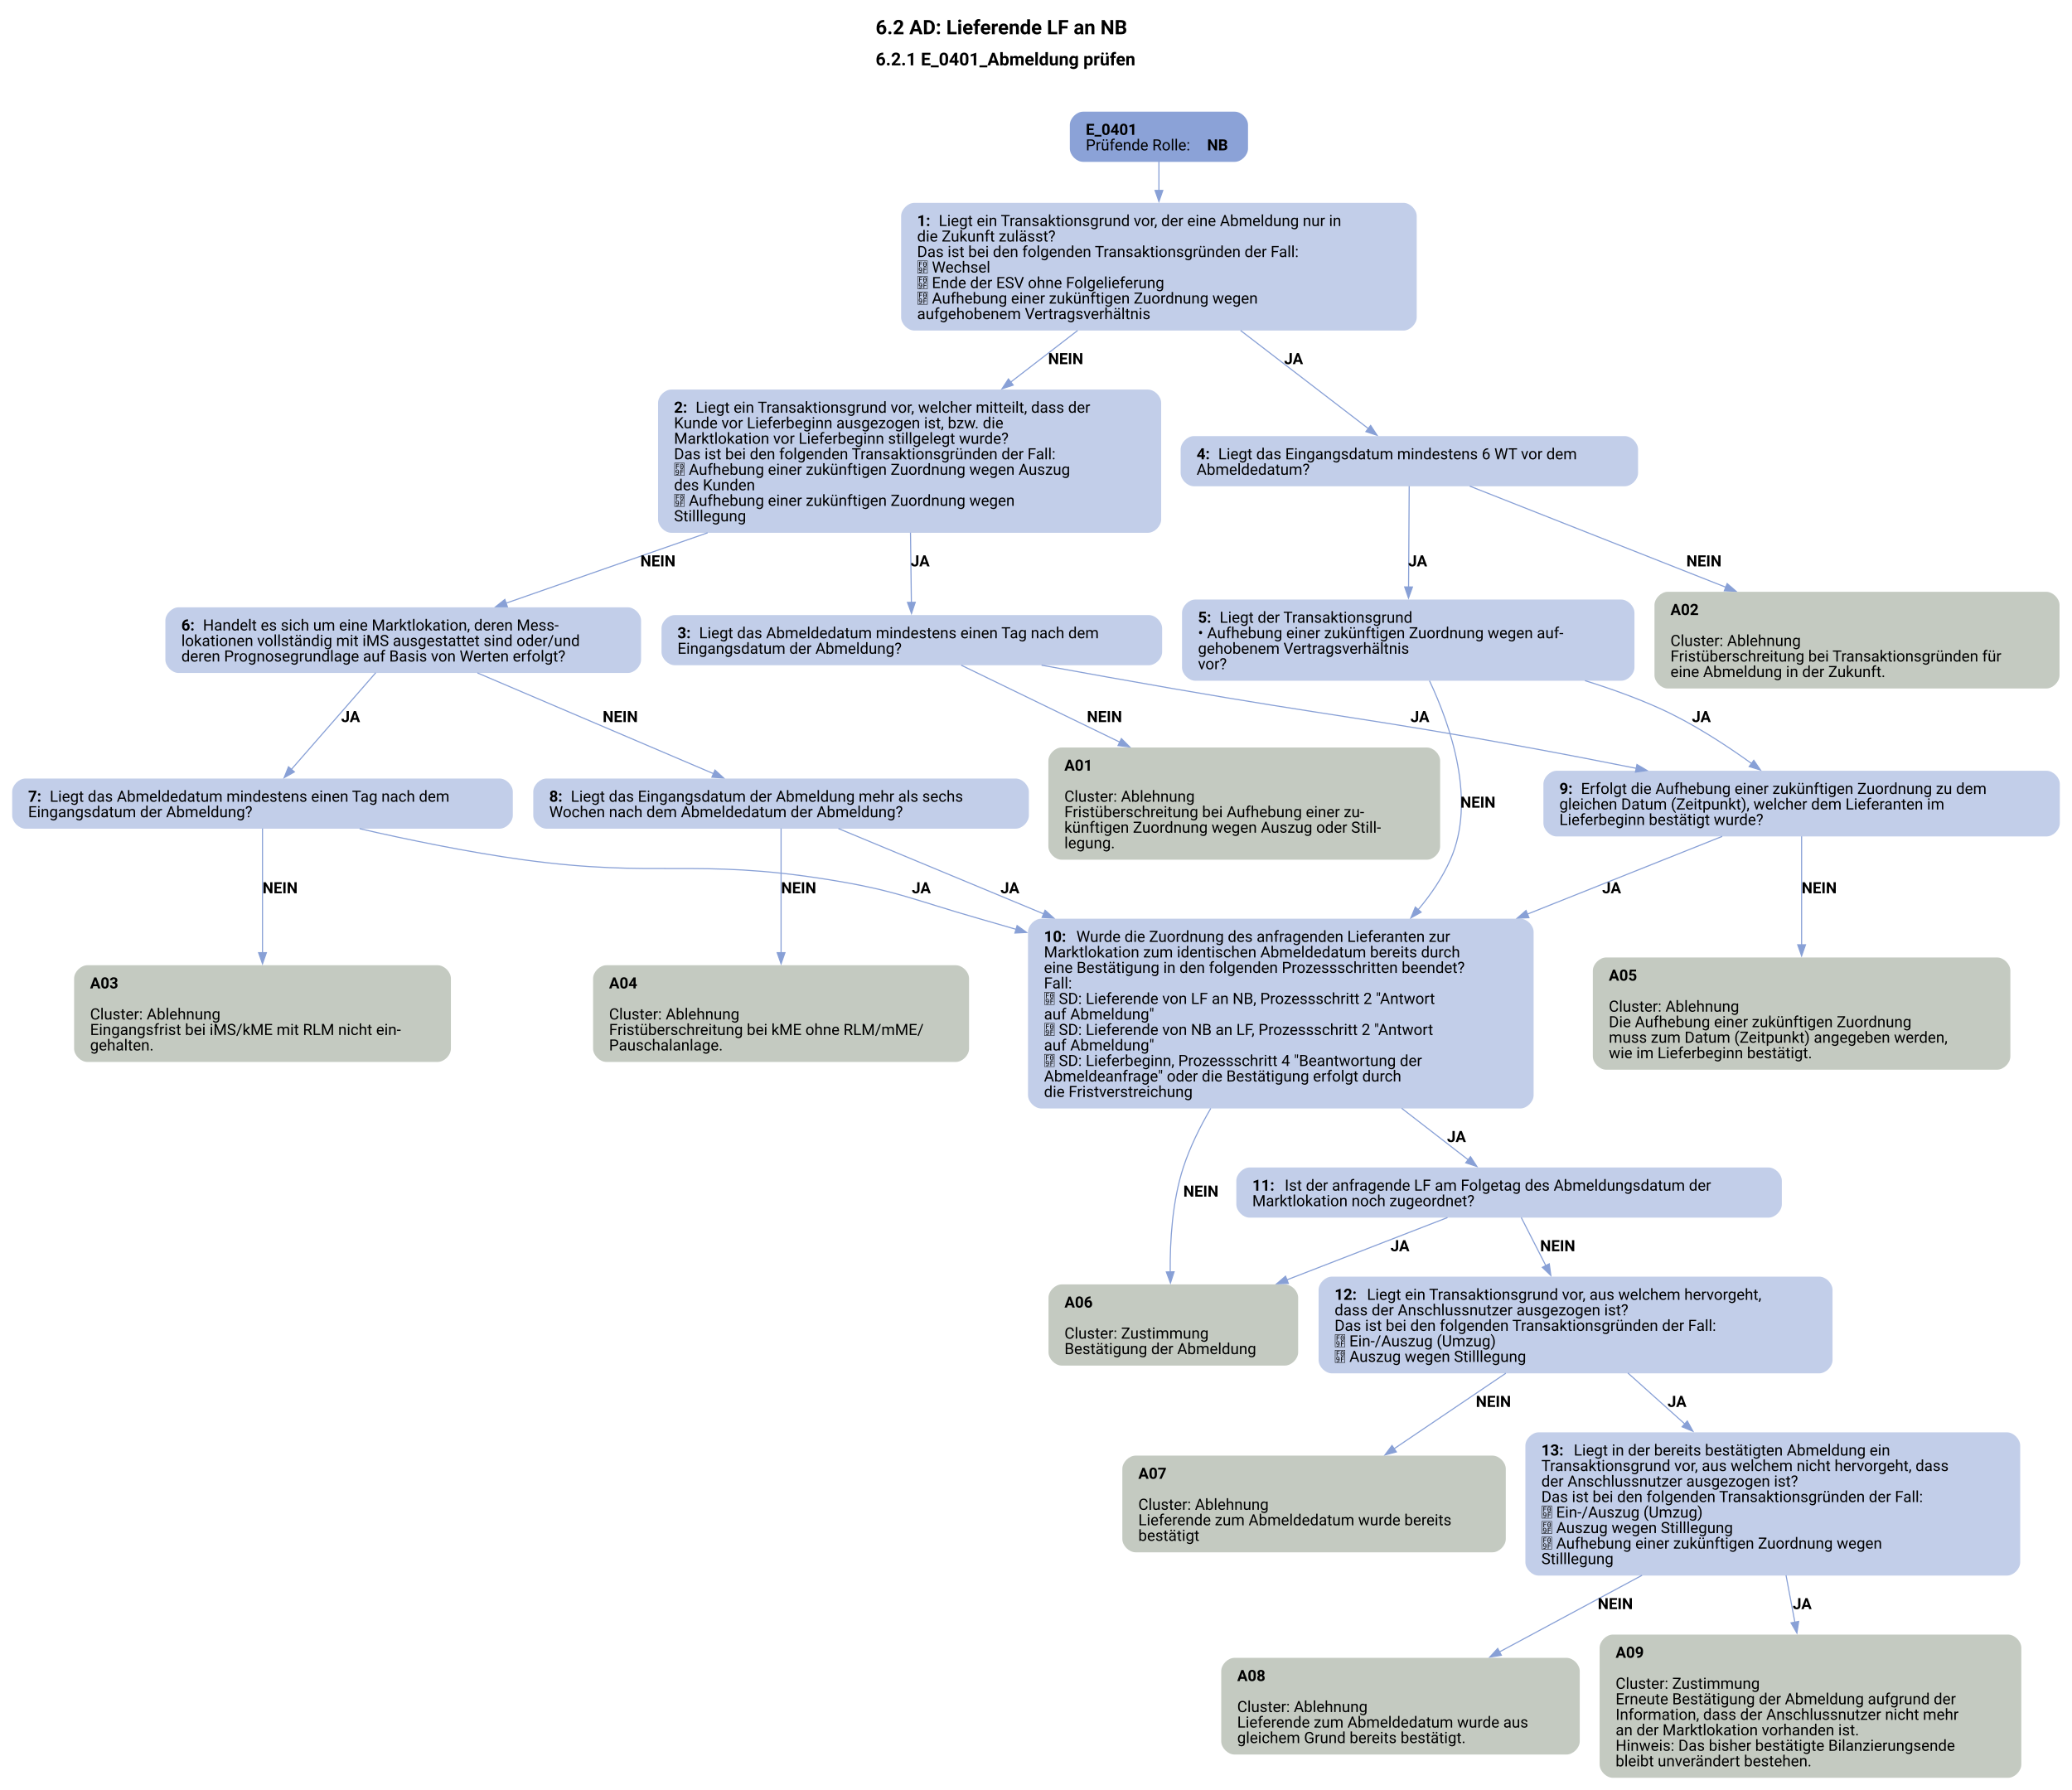
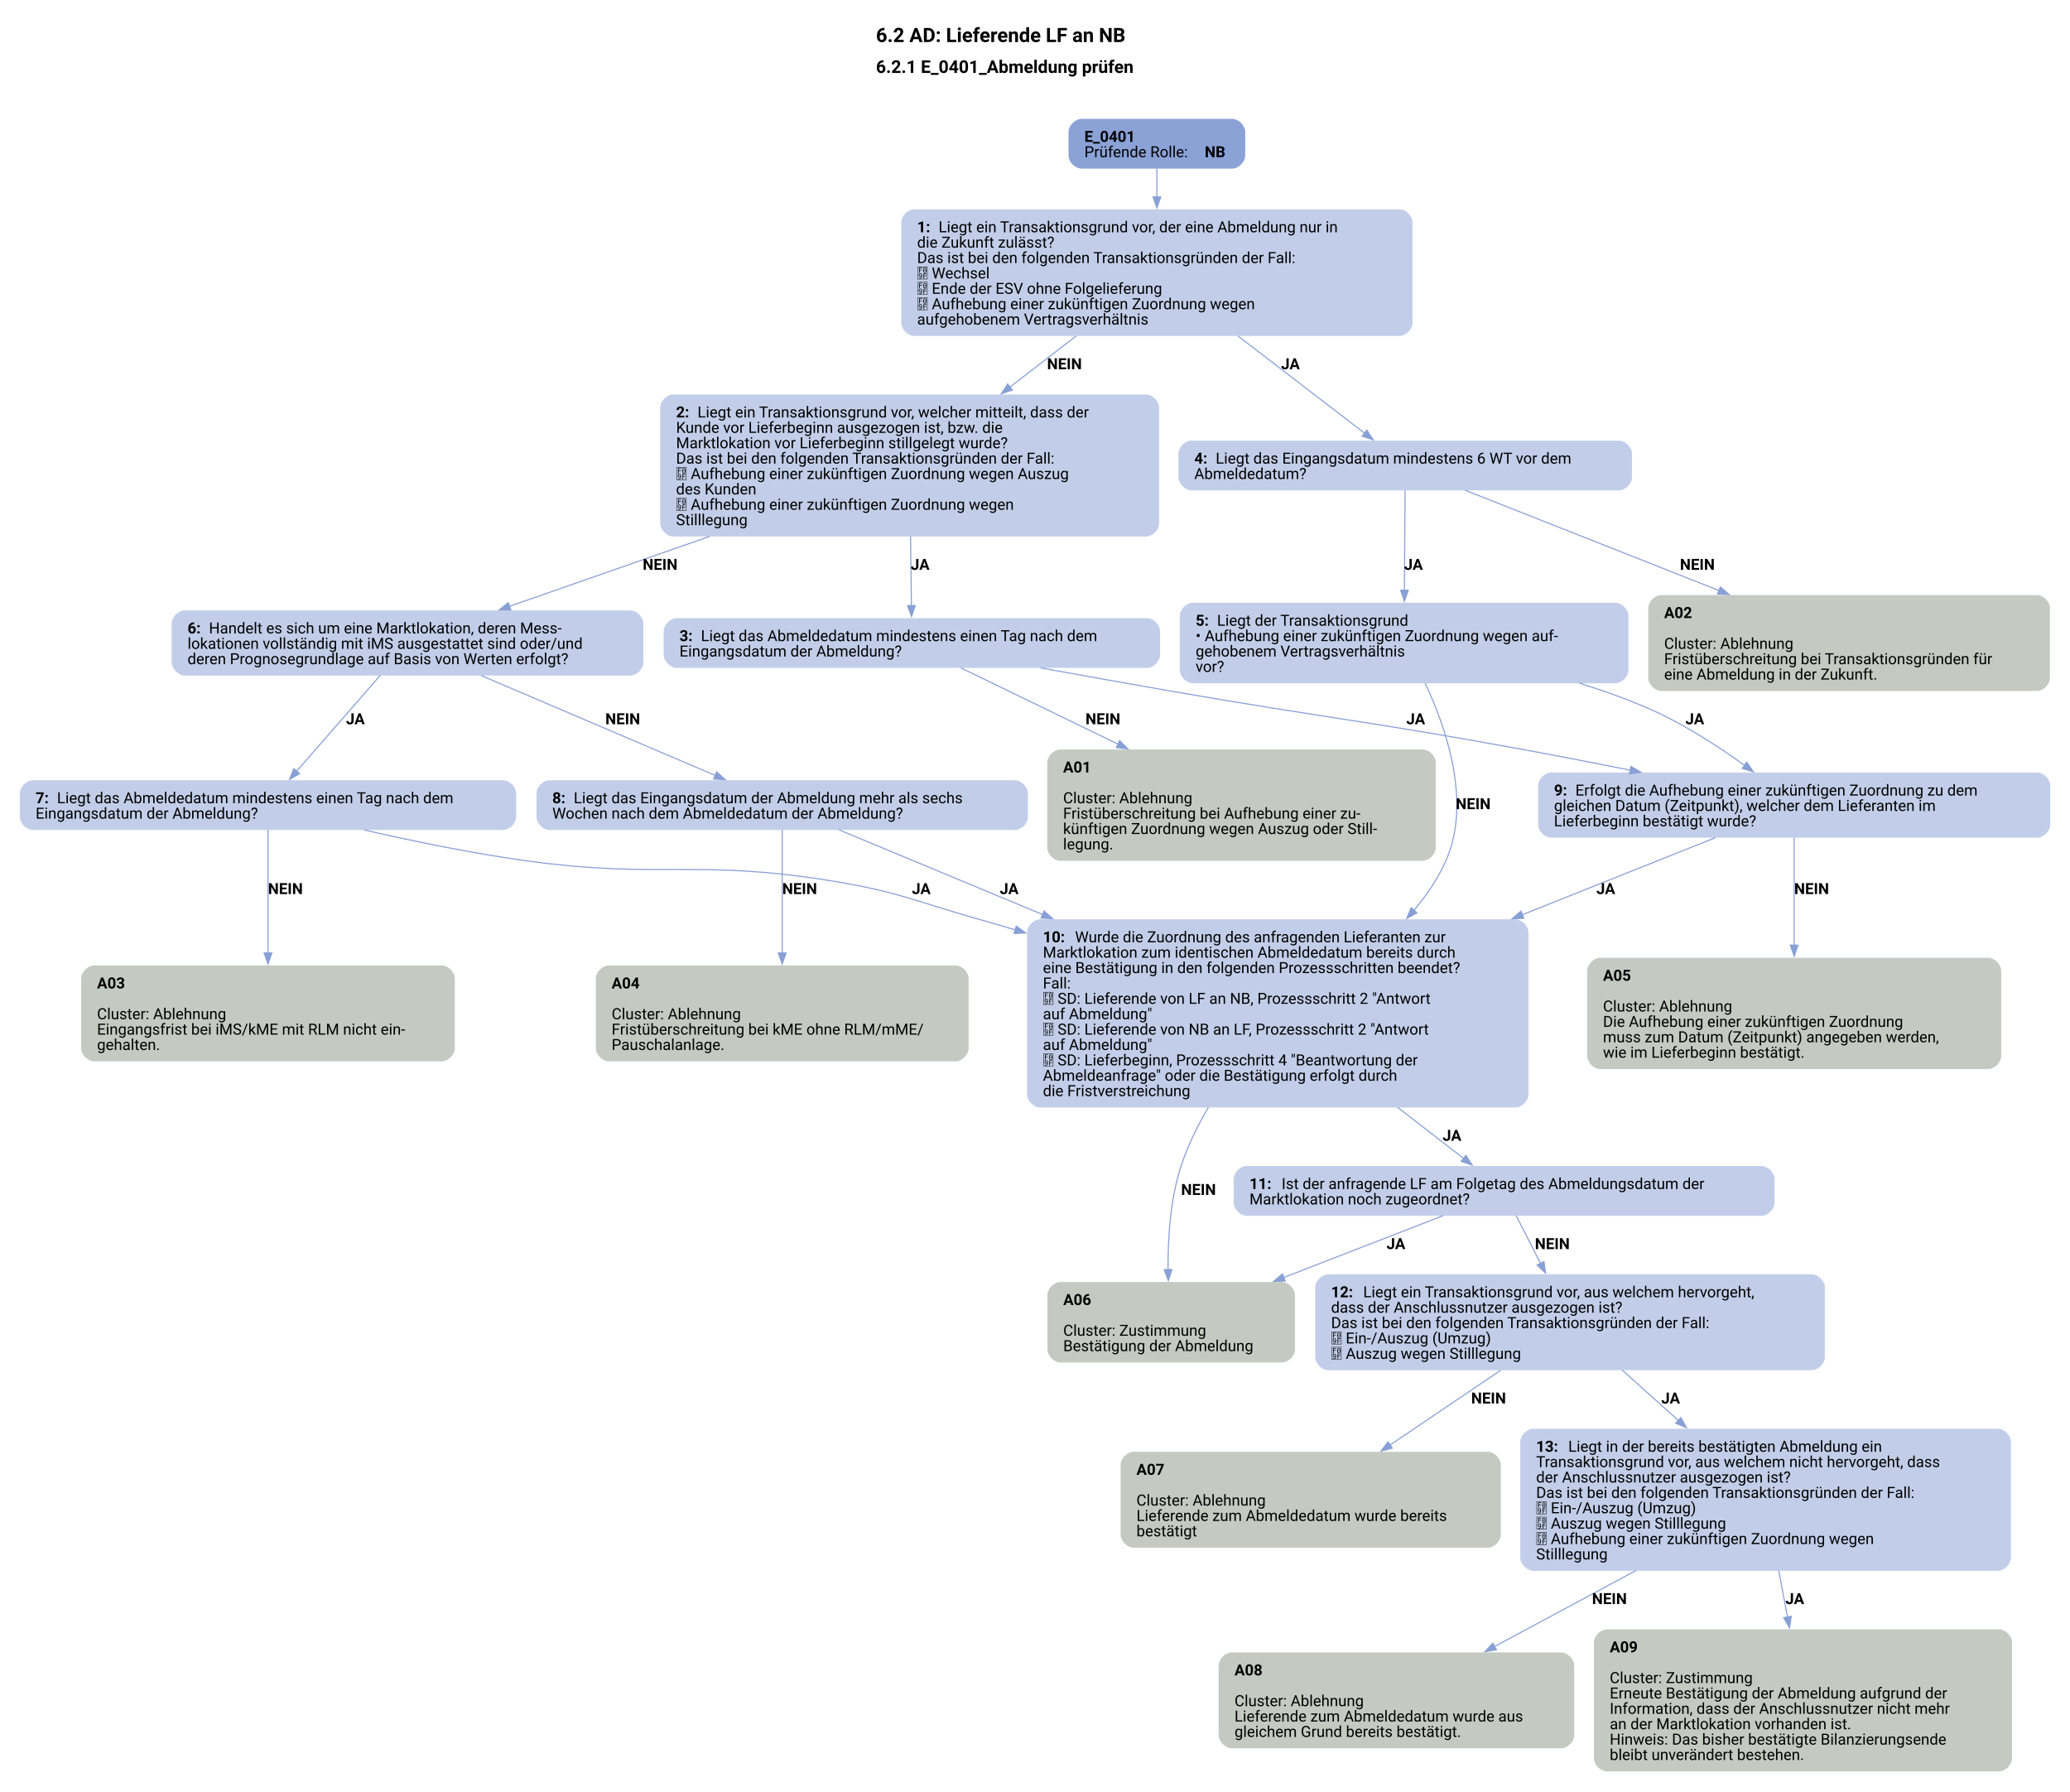
- <svg xmlns="http://www.w3.org/2000/svg" width="1440pt" height="1244pt" viewBox="0.00 0.00 1440.00 1244.26">
-   <g id="graph0" class="graph" transform="scale(0.770249 0.770249) rotate(0) translate(10.8 1604.6)">
+ <svg xmlns="http://www.w3.org/2000/svg" width="1440pt" height="1246pt" viewBox="0.00 0.00 1440.00 1245.76">
+   <g id="graph0" class="graph" transform="scale(0.764362 0.764362) rotate(0) translate(18 1611.8)">
    <text text-anchor="start" x="779.21" y="-1573.7" font-family="Roboto, sans-serif" font-weight="bold" font-size="18.00">6.2 AD: Lieferende LF an NB</text>
    <text text-anchor="start" x="779.21" y="-1545.6" font-family="Roboto, sans-serif" font-weight="bold" font-size="16.00">6.2.1 E_0401_Abmeldung prüfen</text>
    <g id="node1" class="node">
      <path fill="#8ba2d7" stroke="black" stroke-width="0" d="M1103.3,-1503.8C1103.3,-1503.8 966.5,-1503.8 966.5,-1503.8 960.5,-1503.8 954.5,-1497.8 954.5,-1491.8 954.5,-1491.8 954.5,-1470.52 954.5,-1470.52 954.5,-1464.52 960.5,-1458.52 966.5,-1458.52 966.5,-1458.52 1103.3,-1458.52 1103.3,-1458.52 1109.3,-1458.52 1115.3,-1464.52 1115.3,-1470.52 1115.3,-1470.52 1115.3,-1491.8 1115.3,-1491.8 1115.3,-1497.8 1109.3,-1503.8 1103.3,-1503.8" />
      <text text-anchor="start" x="968.9" y="-1482.86" font-family="Roboto, sans-serif" font-weight="bold" font-size="14.00">E_0401</text>
      <text text-anchor="start" x="968.9" y="-1468.86" font-family="Roboto, sans-serif" font-size="14.00">Prüfende Rolle: </text>
      <text text-anchor="start" x="1078.4" y="-1468.86" font-family="Roboto, sans-serif" font-weight="bold" font-size="14.00">NB</text>
    </g>
    <g id="node2" class="node">
      <path fill="#c2cee9" stroke="black" stroke-width="0" d="M1255.55,-1421.52C1255.55,-1421.52 814.25,-1421.52 814.25,-1421.52 808.25,-1421.52 802.25,-1415.52 802.25,-1409.52 802.25,-1409.52 802.25,-1318.24 802.25,-1318.24 802.25,-1312.24 808.25,-1306.24 814.25,-1306.24 814.25,-1306.24 1255.55,-1306.24 1255.55,-1306.24 1261.55,-1306.24 1267.55,-1312.24 1267.55,-1318.24 1267.55,-1318.24 1267.55,-1409.52 1267.55,-1409.52 1267.55,-1415.52 1261.55,-1421.52 1255.55,-1421.52" />
      <text text-anchor="start" x="816.65" y="-1400.58" font-family="Roboto, sans-serif" font-weight="bold" font-size="14.00">1: </text>
      <text text-anchor="start" x="836.15" y="-1400.58" font-family="Roboto, sans-serif" font-size="14.00">Liegt ein Transaktionsgrund vor, der eine Abmeldung nur in</text>
      <text text-anchor="start" x="816.65" y="-1386.58" font-family="Roboto, sans-serif" font-size="14.00">die Zukunft zulässt?</text>
      <text text-anchor="start" x="816.65" y="-1372.58" font-family="Roboto, sans-serif" font-size="14.00">Das ist bei den folgenden Transaktionsgründen der Fall:</text>
      <text text-anchor="start" x="816.65" y="-1358.58" font-family="Roboto, sans-serif" font-size="14.00"> Wechsel</text>
      <text text-anchor="start" x="816.65" y="-1344.58" font-family="Roboto, sans-serif" font-size="14.00"> Ende der ESV ohne Folgelieferung</text>
      <text text-anchor="start" x="816.65" y="-1330.58" font-family="Roboto, sans-serif" font-size="14.00"> Aufhebung einer zukünftigen Zuordnung wegen</text>
      <text text-anchor="start" x="816.65" y="-1316.58" font-family="Roboto, sans-serif" font-size="14.00">aufgehobenem Vertragsverhältnis</text>
    </g>
    <g id="edge1" class="edge">
      <path fill="none" stroke="#88a0d6" d="M1034.9,-1458.75C1034.9,-1451.07 1034.9,-1441.96 1034.9,-1432.47" />
      <polygon fill="#88a0d6" stroke="#88a0d6" points="1038.4,-1432.74 1034.9,-1422.74 1031.4,-1432.74 1038.4,-1432.74" />
    </g>
    <g id="node3" class="node">
      <path fill="#c2cee9" stroke="black" stroke-width="0" d="M1024.92,-1252.99C1024.92,-1252.99 594.88,-1252.99 594.88,-1252.99 588.88,-1252.99 582.88,-1246.99 582.88,-1240.99 582.88,-1240.99 582.88,-1135.71 582.88,-1135.71 582.88,-1129.71 588.88,-1123.71 594.88,-1123.71 594.88,-1123.71 1024.92,-1123.71 1024.92,-1123.71 1030.92,-1123.71 1036.92,-1129.71 1036.92,-1135.71 1036.92,-1135.71 1036.92,-1240.99 1036.92,-1240.99 1036.92,-1246.99 1030.92,-1252.99 1024.92,-1252.99" />
      <text text-anchor="start" x="597.27" y="-1232.05" font-family="Roboto, sans-serif" font-weight="bold" font-size="14.00">2: </text>
      <text text-anchor="start" x="616.77" y="-1232.05" font-family="Roboto, sans-serif" font-size="14.00">Liegt ein Transaktionsgrund vor, welcher mitteilt, dass der</text>
      <text text-anchor="start" x="597.27" y="-1218.05" font-family="Roboto, sans-serif" font-size="14.00">Kunde vor Lieferbeginn ausgezogen ist, bzw. die</text>
      <text text-anchor="start" x="597.27" y="-1204.05" font-family="Roboto, sans-serif" font-size="14.00">Marktlokation vor Lieferbeginn stillgelegt wurde?</text>
      <text text-anchor="start" x="597.27" y="-1190.05" font-family="Roboto, sans-serif" font-size="14.00">Das ist bei den folgenden Transaktionsgründen der Fall:</text>
      <text text-anchor="start" x="597.27" y="-1176.05" font-family="Roboto, sans-serif" font-size="14.00"> Aufhebung einer zukünftigen Zuordnung wegen Auszug</text>
      <text text-anchor="start" x="597.27" y="-1162.05" font-family="Roboto, sans-serif" font-size="14.00">des Kunden</text>
      <text text-anchor="start" x="597.27" y="-1148.05" font-family="Roboto, sans-serif" font-size="14.00"> Aufhebung einer zukünftigen Zuordnung wegen</text>
      <text text-anchor="start" x="597.27" y="-1134.05" font-family="Roboto, sans-serif" font-size="14.00">Stilllegung</text>
    </g>
    <g id="edge3" class="edge">
      <path fill="none" stroke="#88a0d6" d="M961.54,-1306.3C942.21,-1291.39 921.13,-1275.13 900.99,-1259.6" />
      <polygon fill="#88a0d6" stroke="#88a0d6" points="903.38,-1257.02 893.32,-1253.69 899.1,-1262.57 903.38,-1257.02" />
      <text text-anchor="start" x="934.9" y="-1275.94" font-family="Roboto, sans-serif" font-weight="bold" font-size="14.00">NEIN</text>
    </g>
    <g id="node6" class="node">
      <path fill="#c2cee9" stroke="black" stroke-width="0" d="M1455.3,-1210.99C1455.3,-1210.99 1066.5,-1210.99 1066.5,-1210.99 1060.5,-1210.99 1054.5,-1204.99 1054.5,-1198.99 1054.5,-1198.99 1054.5,-1177.71 1054.5,-1177.71 1054.5,-1171.71 1060.5,-1165.71 1066.5,-1165.71 1066.5,-1165.71 1455.3,-1165.71 1455.3,-1165.71 1461.3,-1165.71 1467.3,-1171.71 1467.3,-1177.71 1467.3,-1177.71 1467.3,-1198.99 1467.3,-1198.99 1467.3,-1204.99 1461.3,-1210.99 1455.3,-1210.99" />
      <text text-anchor="start" x="1068.9" y="-1190.05" font-family="Roboto, sans-serif" font-weight="bold" font-size="14.00">4: </text>
      <text text-anchor="start" x="1088.4" y="-1190.05" font-family="Roboto, sans-serif" font-size="14.00">Liegt das Eingangsdatum mindestens 6 WT vor dem</text>
      <text text-anchor="start" x="1068.9" y="-1176.05" font-family="Roboto, sans-serif" font-size="14.00">Abmeldedatum?</text>
    </g>
    <g id="edge2" class="edge">
      <path fill="none" stroke="#88a0d6" d="M1108.59,-1306.3C1147.28,-1276.59 1192.99,-1241.49 1224.17,-1217.55" />
      <polygon fill="#88a0d6" stroke="#88a0d6" points="1225.96,-1220.59 1231.76,-1211.73 1221.69,-1215.04 1225.96,-1220.59" />
      <text text-anchor="start" x="1147.9" y="-1275.94" font-family="Roboto, sans-serif" font-weight="bold" font-size="14.00">JA</text>
    </g>
    <g id="node4" class="node">
      <path fill="#c2cee9" stroke="black" stroke-width="0" d="M1025.8,-1049.46C1025.8,-1049.46 598,-1049.46 598,-1049.46 592,-1049.46 586,-1043.46 586,-1037.46 586,-1037.46 586,-1016.18 586,-1016.18 586,-1010.18 592,-1004.18 598,-1004.18 598,-1004.18 1025.8,-1004.18 1025.8,-1004.18 1031.8,-1004.18 1037.8,-1010.18 1037.8,-1016.18 1037.8,-1016.18 1037.8,-1037.46 1037.8,-1037.46 1037.8,-1043.46 1031.8,-1049.46 1025.8,-1049.46" />
      <text text-anchor="start" x="600.4" y="-1028.52" font-family="Roboto, sans-serif" font-weight="bold" font-size="14.00">3: </text>
      <text text-anchor="start" x="619.9" y="-1028.52" font-family="Roboto, sans-serif" font-size="14.00">Liegt das Abmeldedatum mindestens einen Tag nach dem</text>
      <text text-anchor="start" x="600.4" y="-1014.52" font-family="Roboto, sans-serif" font-size="14.00">Eingangsdatum der Abmeldung?</text>
    </g>
    <g id="edge4" class="edge">
      <path fill="none" stroke="#88a0d6" d="M810.7,-1123.84C810.97,-1102.28 811.26,-1079.06 811.49,-1060.85" />
      <polygon fill="#88a0d6" stroke="#88a0d6" points="814.98,-1060.96 811.61,-1050.92 807.99,-1060.88 814.98,-1060.96" />
      <text text-anchor="start" x="810.9" y="-1093.41" font-family="Roboto, sans-serif" font-weight="bold" font-size="14.00">JA</text>
    </g>
    <g id="node9" class="node">
      <path fill="#c2cee9" stroke="black" stroke-width="0" d="M555.55,-1056.46C555.55,-1056.46 150.25,-1056.46 150.25,-1056.46 144.25,-1056.46 138.25,-1050.46 138.25,-1044.46 138.25,-1044.46 138.25,-1009.18 138.25,-1009.18 138.25,-1003.18 144.25,-997.18 150.25,-997.18 150.25,-997.18 555.55,-997.18 555.55,-997.18 561.55,-997.18 567.55,-1003.18 567.55,-1009.18 567.55,-1009.18 567.55,-1044.46 567.55,-1044.46 567.55,-1050.46 561.55,-1056.46 555.55,-1056.46" />
      <text text-anchor="start" x="152.65" y="-1035.52" font-family="Roboto, sans-serif" font-weight="bold" font-size="14.00">6: </text>
      <text text-anchor="start" x="172.15" y="-1035.52" font-family="Roboto, sans-serif" font-size="14.00">Handelt es sich um eine Marktlokation, deren Mess-</text>
      <text text-anchor="start" x="152.65" y="-1021.52" font-family="Roboto, sans-serif" font-size="14.00">lokationen vollständig mit iMS ausgestattet sind oder/und</text>
      <text text-anchor="start" x="152.65" y="-1007.52" font-family="Roboto, sans-serif" font-size="14.00">deren Prognosegrundlage auf Basis von Werten erfolgt?</text>
    </g>
    <g id="edge5" class="edge">
      <path fill="none" stroke="#88a0d6" d="M627.64,-1123.73C565.15,-1101.91 497.85,-1078.42 445.5,-1060.14" />
      <polygon fill="#88a0d6" stroke="#88a0d6" points="446.92,-1056.93 436.32,-1056.94 444.61,-1063.54 446.92,-1056.93" />
      <text text-anchor="start" x="566.9" y="-1093.41" font-family="Roboto, sans-serif" font-weight="bold" font-size="14.00">NEIN</text>
    </g>
    <g id="node5" class="node">
      <path fill="#c4cac1" stroke="black" stroke-width="0" d="M1276.68,-929.93C1276.68,-929.93 947.13,-929.93 947.13,-929.93 941.13,-929.93 935.13,-923.93 935.13,-917.93 935.13,-917.93 935.13,-840.65 935.13,-840.65 935.13,-834.65 941.13,-828.65 947.13,-828.65 947.13,-828.65 1276.68,-828.65 1276.68,-828.65 1282.68,-828.65 1288.68,-834.65 1288.68,-840.65 1288.68,-840.65 1288.68,-917.93 1288.68,-917.93 1288.68,-923.93 1282.68,-929.93 1276.68,-929.93" />
      <text text-anchor="start" x="949.53" y="-908.99" font-family="Roboto, sans-serif" font-weight="bold" font-size="14.00">A01</text>
      <text text-anchor="start" x="949.53" y="-880.99" font-family="Roboto, sans-serif" font-size="14.00">Cluster: Ablehnung</text>
      <text text-anchor="start" x="949.53" y="-866.99" font-family="Roboto, sans-serif" font-size="14.00">Fristüberschreitung bei Aufhebung einer zu-</text>
      <text text-anchor="start" x="949.53" y="-852.99" font-family="Roboto, sans-serif" font-size="14.00">künftigen Zuordnung wegen Auszug oder Still-</text>
      <text text-anchor="start" x="949.53" y="-838.99" font-family="Roboto, sans-serif" font-size="14.00">legung.</text>
    </g>
    <g id="edge6" class="edge">
      <path fill="none" stroke="#88a0d6" d="M856.49,-1004.19C894.21,-985.89 949.9,-958.87 999.67,-934.73" />
      <polygon fill="#88a0d6" stroke="#88a0d6" points="1001.03,-937.96 1008.5,-930.45 997.98,-931.66 1001.03,-937.96" />
      <text text-anchor="start" x="969.9" y="-952.88" font-family="Roboto, sans-serif" font-weight="bold" font-size="14.00">NEIN</text>
    </g>
    <g id="node14" class="node">
      <path fill="#c2cee9" stroke="black" stroke-width="0" d="M1835.93,-908.93C1835.93,-908.93 1393.88,-908.93 1393.88,-908.93 1387.88,-908.93 1381.88,-902.93 1381.88,-896.93 1381.88,-896.93 1381.88,-861.65 1381.88,-861.65 1381.88,-855.65 1387.88,-849.65 1393.88,-849.65 1393.88,-849.65 1835.93,-849.65 1835.93,-849.65 1841.93,-849.65 1847.93,-855.65 1847.93,-861.65 1847.93,-861.65 1847.93,-896.93 1847.93,-896.93 1847.93,-902.93 1841.93,-908.93 1835.93,-908.93" />
      <text text-anchor="start" x="1396.28" y="-887.99" font-family="Roboto, sans-serif" font-weight="bold" font-size="14.00">9: </text>
      <text text-anchor="start" x="1415.78" y="-887.99" font-family="Roboto, sans-serif" font-size="14.00">Erfolgt die Aufhebung einer zukünftigen Zuordnung zu dem</text>
      <text text-anchor="start" x="1396.28" y="-873.99" font-family="Roboto, sans-serif" font-size="14.00">gleichen Datum (Zeitpunkt), welcher dem Lieferanten im</text>
      <text text-anchor="start" x="1396.28" y="-859.99" font-family="Roboto, sans-serif" font-size="14.00">Lieferbeginn bestätigt wurde?</text>
    </g>
    <g id="edge7" class="edge">
      <path fill="none" stroke="#88a0d6" d="M928.98,-1004.22C966.61,-997.37 1008.5,-989.85 1046.9,-983.18 1189.38,-958.44 1225.66,-956.01 1367.9,-929.93 1399.69,-924.1 1433.71,-917.5 1466.02,-911.06" />
      <polygon fill="#88a0d6" stroke="#88a0d6" points="1466.3,-914.57 1475.42,-909.18 1464.93,-907.71 1466.3,-914.57" />
      <text text-anchor="start" x="1261.9" y="-952.88" font-family="Roboto, sans-serif" font-weight="bold" font-size="14.00">JA</text>
    </g>
    <g id="node7" class="node">
      <path fill="#c4cac1" stroke="black" stroke-width="0" d="M1835.68,-1070.46C1835.68,-1070.46 1494.12,-1070.46 1494.12,-1070.46 1488.12,-1070.46 1482.12,-1064.46 1482.12,-1058.46 1482.12,-1058.46 1482.12,-995.18 1482.12,-995.18 1482.12,-989.18 1488.12,-983.18 1494.12,-983.18 1494.12,-983.18 1835.68,-983.18 1835.68,-983.18 1841.68,-983.18 1847.68,-989.18 1847.68,-995.18 1847.68,-995.18 1847.68,-1058.46 1847.68,-1058.46 1847.68,-1064.46 1841.68,-1070.46 1835.68,-1070.46" />
      <text text-anchor="start" x="1496.53" y="-1049.52" font-family="Roboto, sans-serif" font-weight="bold" font-size="14.00">A02</text>
      <text text-anchor="start" x="1496.53" y="-1021.52" font-family="Roboto, sans-serif" font-size="14.00">Cluster: Ablehnung</text>
      <text text-anchor="start" x="1496.53" y="-1007.52" font-family="Roboto, sans-serif" font-size="14.00">Fristüberschreitung bei Transaktionsgründen für</text>
      <text text-anchor="start" x="1496.53" y="-993.52" font-family="Roboto, sans-serif" font-size="14.00">eine Abmeldung in der Zukunft.</text>
    </g>
    <g id="edge8" class="edge">
      <path fill="none" stroke="#88a0d6" d="M1315.39,-1165.84C1374.32,-1142.56 1470.09,-1104.75 1546.49,-1074.58" />
      <polygon fill="#88a0d6" stroke="#88a0d6" points="1547.71,-1077.86 1555.73,-1070.93 1545.14,-1071.35 1547.71,-1077.86" />
      <text text-anchor="start" x="1510.9" y="-1093.41" font-family="Roboto, sans-serif" font-weight="bold" font-size="14.00">NEIN</text>
    </g>
    <g id="node8" class="node">
      <path fill="#c2cee9" stroke="black" stroke-width="0" d="M1452.05,-1063.46C1452.05,-1063.46 1067.75,-1063.46 1067.75,-1063.46 1061.75,-1063.46 1055.75,-1057.46 1055.75,-1051.46 1055.75,-1051.46 1055.75,-1002.18 1055.75,-1002.18 1055.75,-996.18 1061.75,-990.18 1067.75,-990.18 1067.75,-990.18 1452.05,-990.18 1452.05,-990.18 1458.05,-990.18 1464.05,-996.18 1464.05,-1002.18 1464.05,-1002.18 1464.05,-1051.46 1464.05,-1051.46 1464.05,-1057.46 1458.05,-1063.46 1452.05,-1063.46" />
      <text text-anchor="start" x="1070.15" y="-1042.52" font-family="Roboto, sans-serif" font-weight="bold" font-size="14.00">5: </text>
      <text text-anchor="start" x="1089.65" y="-1042.52" font-family="Roboto, sans-serif" font-size="14.00">Liegt der Transaktionsgrund</text>
      <text text-anchor="start" x="1070.15" y="-1028.52" font-family="Roboto, sans-serif" font-size="14.00">• Aufhebung einer zukünftigen Zuordnung wegen auf-</text>
      <text text-anchor="start" x="1070.15" y="-1014.52" font-family="Roboto, sans-serif" font-size="14.00">gehobenem Vertragsverhältnis</text>
      <text text-anchor="start" x="1070.15" y="-1000.52" font-family="Roboto, sans-serif" font-size="14.00">vor?</text>
    </g>
    <g id="edge9" class="edge">
      <path fill="none" stroke="#88a0d6" d="M1260.77,-1165.84C1260.62,-1142.53 1260.38,-1104.64 1260.19,-1074.46" />
      <polygon fill="#88a0d6" stroke="#88a0d6" points="1263.69,-1074.8 1260.13,-1064.82 1256.69,-1074.85 1263.69,-1074.8" />
      <text text-anchor="start" x="1259.9" y="-1093.41" font-family="Roboto, sans-serif" font-weight="bold" font-size="14.00">JA</text>
    </g>
    <g id="edge10" class="edge">
      <path fill="none" stroke="#88a0d6" d="M1419.42,-990.27C1442.49,-983.11 1465.61,-974.77 1486.9,-965.18 1516.2,-951.98 1546.27,-932.4 1569.91,-915.37" />
      <polygon fill="#88a0d6" stroke="#88a0d6" points="1571.74,-918.36 1577.74,-909.63 1567.6,-912.72 1571.74,-918.36" />
      <text text-anchor="start" x="1515.9" y="-952.88" font-family="Roboto, sans-serif" font-weight="bold" font-size="14.00">JA</text>
    </g>
    <g id="node16" class="node">
      <path fill="#c2cee9" stroke="black" stroke-width="0" d="M1361.05,-775.4C1361.05,-775.4 928.75,-775.4 928.75,-775.4 922.75,-775.4 916.75,-769.4 916.75,-763.4 916.75,-763.4 916.75,-616.12 916.75,-616.12 916.75,-610.12 922.75,-604.12 928.75,-604.12 928.75,-604.12 1361.05,-604.12 1361.05,-604.12 1367.05,-604.12 1373.05,-610.12 1373.05,-616.12 1373.05,-616.12 1373.05,-763.4 1373.05,-763.4 1373.05,-769.4 1367.05,-775.4 1361.05,-775.4" />
      <text text-anchor="start" x="931.15" y="-754.46" font-family="Roboto, sans-serif" font-weight="bold" font-size="14.00">10: </text>
      <text text-anchor="start" x="960.4" y="-754.46" font-family="Roboto, sans-serif" font-size="14.00">Wurde die Zuordnung des anfragenden Lieferanten zur</text>
      <text text-anchor="start" x="931.15" y="-740.46" font-family="Roboto, sans-serif" font-size="14.00">Marktlokation zum identischen Abmeldedatum bereits durch</text>
      <text text-anchor="start" x="931.15" y="-726.46" font-family="Roboto, sans-serif" font-size="14.00">eine Bestätigung in den folgenden Prozessschritten beendet?</text>
      <text text-anchor="start" x="931.15" y="-712.46" font-family="Roboto, sans-serif" font-size="14.00">Fall:</text>
      <text text-anchor="start" x="931.15" y="-698.46" font-family="Roboto, sans-serif" font-size="14.00"> SD: Lieferende von LF an NB, Prozessschritt 2 "Antwort</text>
      <text text-anchor="start" x="931.15" y="-684.46" font-family="Roboto, sans-serif" font-size="14.00">auf Abmeldung"</text>
      <text text-anchor="start" x="931.15" y="-670.46" font-family="Roboto, sans-serif" font-size="14.00"> SD: Lieferende von NB an LF, Prozessschritt 2 "Antwort</text>
      <text text-anchor="start" x="931.15" y="-656.46" font-family="Roboto, sans-serif" font-size="14.00">auf Abmeldung"</text>
      <text text-anchor="start" x="931.15" y="-642.46" font-family="Roboto, sans-serif" font-size="14.00"> SD: Lieferbeginn, Prozessschritt 4 "Beantwortung der</text>
      <text text-anchor="start" x="931.15" y="-628.46" font-family="Roboto, sans-serif" font-size="14.00">Abmeldeanfrage" oder die Bestätigung erfolgt durch</text>
      <text text-anchor="start" x="931.15" y="-614.46" font-family="Roboto, sans-serif" font-size="14.00">die Fristverstreichung</text>
    </g>
    <g id="edge11" class="edge">
      <path fill="none" stroke="#88a0d6" d="M1279.07,-990.18C1298.18,-949.54 1321.57,-881.84 1297.9,-828.65 1290.68,-812.42 1280.49,-797.29 1268.77,-783.45" />
      <polygon fill="#88a0d6" stroke="#88a0d6" points="1271.54,-781.3 1262.29,-776.14 1266.3,-785.94 1271.54,-781.3" />
      <text text-anchor="start" x="1306.9" y="-875.62" font-family="Roboto, sans-serif" font-weight="bold" font-size="14.00">NEIN</text>
    </g>
    <g id="node10" class="node">
      <path fill="#c2cee9" stroke="black" stroke-width="0" d="M439.8,-901.93C439.8,-901.93 12,-901.93 12,-901.93 6,-901.93 0,-895.93 0,-889.93 0,-889.93 0,-868.65 0,-868.65 0,-862.65 6,-856.65 12,-856.65 12,-856.65 439.8,-856.65 439.8,-856.65 445.8,-856.65 451.8,-862.65 451.8,-868.65 451.8,-868.65 451.8,-889.93 451.8,-889.93 451.8,-895.93 445.8,-901.93 439.8,-901.93" />
      <text text-anchor="start" x="14.4" y="-880.99" font-family="Roboto, sans-serif" font-weight="bold" font-size="14.00">7: </text>
      <text text-anchor="start" x="33.9" y="-880.99" font-family="Roboto, sans-serif" font-size="14.00">Liegt das Abmeldedatum mindestens einen Tag nach dem</text>
      <text text-anchor="start" x="14.4" y="-866.99" font-family="Roboto, sans-serif" font-size="14.00">Eingangsdatum der Abmeldung?</text>
    </g>
    <g id="edge12" class="edge">
      <path fill="none" stroke="#88a0d6" d="M328.11,-997.41C306.16,-972.26 274.22,-935.66 251.9,-910.09" />
      <polygon fill="#88a0d6" stroke="#88a0d6" points="254.65,-907.91 245.44,-902.68 249.38,-912.52 254.65,-907.91" />
      <text text-anchor="start" x="296.9" y="-952.88" font-family="Roboto, sans-serif" font-weight="bold" font-size="14.00">JA</text>
    </g>
    <g id="node12" class="node">
      <path fill="#c2cee9" stroke="black" stroke-width="0" d="M905.55,-901.93C905.55,-901.93 482.25,-901.93 482.25,-901.93 476.25,-901.93 470.25,-895.93 470.25,-889.93 470.25,-889.93 470.25,-868.65 470.25,-868.65 470.25,-862.65 476.25,-856.65 482.25,-856.65 482.25,-856.65 905.55,-856.65 905.55,-856.65 911.55,-856.65 917.55,-862.65 917.55,-868.65 917.55,-868.65 917.55,-889.93 917.55,-889.93 917.55,-895.93 911.55,-901.93 905.55,-901.93" />
      <text text-anchor="start" x="484.65" y="-880.99" font-family="Roboto, sans-serif" font-weight="bold" font-size="14.00">8: </text>
      <text text-anchor="start" x="504.15" y="-880.99" font-family="Roboto, sans-serif" font-size="14.00">Liegt das Eingangsdatum der Abmeldung mehr als sechs</text>
      <text text-anchor="start" x="484.65" y="-866.99" font-family="Roboto, sans-serif" font-size="14.00">Wochen nach dem Abmeldedatum der Abmeldung?</text>
    </g>
    <g id="edge13" class="edge">
      <path fill="none" stroke="#88a0d6" d="M419.86,-997.24C481.8,-970.81 573.08,-931.85 633,-906.28" />
      <polygon fill="#88a0d6" stroke="#88a0d6" points="634.23,-909.56 642.05,-902.42 631.48,-903.12 634.23,-909.56" />
      <text text-anchor="start" x="532.9" y="-952.88" font-family="Roboto, sans-serif" font-weight="bold" font-size="14.00">NEIN</text>
    </g>
    <g id="node11" class="node">
      <path fill="#c4cac1" stroke="black" stroke-width="0" d="M383.93,-733.4C383.93,-733.4 67.88,-733.4 67.88,-733.4 61.88,-733.4 55.88,-727.4 55.88,-721.4 55.88,-721.4 55.88,-658.12 55.88,-658.12 55.88,-652.12 61.88,-646.12 67.88,-646.12 67.88,-646.12 383.93,-646.12 383.93,-646.12 389.93,-646.12 395.93,-652.12 395.93,-658.12 395.93,-658.12 395.93,-721.4 395.93,-721.4 395.93,-727.4 389.93,-733.4 383.93,-733.4" />
      <text text-anchor="start" x="70.28" y="-712.46" font-family="Roboto, sans-serif" font-weight="bold" font-size="14.00">A03</text>
      <text text-anchor="start" x="70.28" y="-684.46" font-family="Roboto, sans-serif" font-size="14.00">Cluster: Ablehnung</text>
      <text text-anchor="start" x="70.28" y="-670.46" font-family="Roboto, sans-serif" font-size="14.00">Eingangsfrist bei iMS/kME mit RLM nicht ein-</text>
      <text text-anchor="start" x="70.28" y="-656.46" font-family="Roboto, sans-serif" font-size="14.00">gehalten.</text>
    </g>
    <g id="edge14" class="edge">
      <path fill="none" stroke="#88a0d6" d="M225.9,-856.78C225.9,-829.58 225.9,-781.79 225.9,-744.44" />
      <polygon fill="#88a0d6" stroke="#88a0d6" points="229.4,-744.74 225.9,-734.74 222.4,-744.74 229.4,-744.74" />
      <text text-anchor="start" x="225.9" y="-798.35" font-family="Roboto, sans-serif" font-weight="bold" font-size="14.00">NEIN</text>
    </g>
    <g id="edge15" class="edge">
      <path fill="none" stroke="#88a0d6" d="M313.54,-856.66C357.51,-846.61 411.74,-835.41 460.9,-828.65 582.68,-811.9 615.53,-830.16 736.9,-810.65 798.55,-800.74 812.85,-792.51 872.9,-775.4 883.8,-772.29 894.93,-769.06 906.17,-765.76" />
      <polygon fill="#88a0d6" stroke="#88a0d6" points="906.91,-769.19 915.51,-763 904.93,-762.47 906.91,-769.19" />
      <text text-anchor="start" x="811.9" y="-798.35" font-family="Roboto, sans-serif" font-weight="bold" font-size="14.00">JA</text>
    </g>
    <g id="node13" class="node">
      <path fill="#c4cac1" stroke="black" stroke-width="0" d="M851.55,-733.4C851.55,-733.4 536.25,-733.4 536.25,-733.4 530.25,-733.4 524.25,-727.4 524.25,-721.4 524.25,-721.4 524.25,-658.12 524.25,-658.12 524.25,-652.12 530.25,-646.12 536.25,-646.12 536.25,-646.12 851.55,-646.12 851.55,-646.12 857.55,-646.12 863.55,-652.12 863.55,-658.12 863.55,-658.12 863.55,-721.4 863.55,-721.4 863.55,-727.4 857.55,-733.4 851.55,-733.4" />
      <text text-anchor="start" x="538.65" y="-712.46" font-family="Roboto, sans-serif" font-weight="bold" font-size="14.00">A04</text>
      <text text-anchor="start" x="538.65" y="-684.46" font-family="Roboto, sans-serif" font-size="14.00">Cluster: Ablehnung</text>
      <text text-anchor="start" x="538.65" y="-670.46" font-family="Roboto, sans-serif" font-size="14.00">Fristüberschreitung bei kME ohne RLM/mME/</text>
      <text text-anchor="start" x="538.65" y="-656.46" font-family="Roboto, sans-serif" font-size="14.00">Pauschalanlage.</text>
    </g>
    <g id="edge16" class="edge">
      <path fill="none" stroke="#88a0d6" d="M693.9,-856.78C693.9,-829.58 693.9,-781.79 693.9,-744.44" />
      <polygon fill="#88a0d6" stroke="#88a0d6" points="697.4,-744.74 693.9,-734.74 690.4,-744.74 697.4,-744.74" />
      <text text-anchor="start" x="693.9" y="-798.35" font-family="Roboto, sans-serif" font-weight="bold" font-size="14.00">NEIN</text>
    </g>
    <g id="edge17" class="edge">
      <path fill="none" stroke="#88a0d6" d="M745.64,-856.78C791.58,-837.68 861.93,-808.42 930.86,-779.76" />
      <polygon fill="#88a0d6" stroke="#88a0d6" points="932.17,-783.01 940.06,-775.93 929.48,-776.54 932.17,-783.01" />
      <text text-anchor="start" x="891.9" y="-798.35" font-family="Roboto, sans-serif" font-weight="bold" font-size="14.00">JA</text>
    </g>
    <g id="node15" class="node">
      <path fill="#c4cac1" stroke="black" stroke-width="0" d="M1791.3,-740.4C1791.3,-740.4 1438.5,-740.4 1438.5,-740.4 1432.5,-740.4 1426.5,-734.4 1426.5,-728.4 1426.5,-728.4 1426.5,-651.12 1426.5,-651.12 1426.5,-645.12 1432.5,-639.12 1438.5,-639.12 1438.5,-639.12 1791.3,-639.12 1791.3,-639.12 1797.3,-639.12 1803.3,-645.12 1803.3,-651.12 1803.3,-651.12 1803.3,-728.4 1803.3,-728.4 1803.3,-734.4 1797.3,-740.4 1791.3,-740.4" />
      <text text-anchor="start" x="1440.9" y="-719.46" font-family="Roboto, sans-serif" font-weight="bold" font-size="14.00">A05</text>
      <text text-anchor="start" x="1440.9" y="-691.46" font-family="Roboto, sans-serif" font-size="14.00">Cluster: Ablehnung</text>
      <text text-anchor="start" x="1440.9" y="-677.46" font-family="Roboto, sans-serif" font-size="14.00">Die Aufhebung einer zukünftigen Zuordnung</text>
      <text text-anchor="start" x="1440.9" y="-663.46" font-family="Roboto, sans-serif" font-size="14.00">muss zum Datum (Zeitpunkt) angegeben werden,</text>
      <text text-anchor="start" x="1440.9" y="-649.46" font-family="Roboto, sans-serif" font-size="14.00">wie im Lieferbeginn bestätigt.</text>
    </g>
    <g id="edge18" class="edge">
      <path fill="none" stroke="#88a0d6" d="M1614.9,-849.81C1614.9,-823.87 1614.9,-784.7 1614.9,-751.72" />
      <polygon fill="#88a0d6" stroke="#88a0d6" points="1618.4,-751.86 1614.9,-741.86 1611.4,-751.86 1618.4,-751.86" />
      <text text-anchor="start" x="1614.9" y="-798.35" font-family="Roboto, sans-serif" font-weight="bold" font-size="14.00">NEIN</text>
    </g>
    <g id="edge19" class="edge">
      <path fill="none" stroke="#88a0d6" d="M1543.26,-849.71C1495.92,-830.82 1431.06,-804.94 1367.43,-779.55" />
      <polygon fill="#88a0d6" stroke="#88a0d6" points="1368.81,-776.33 1358.22,-775.87 1366.21,-782.83 1368.81,-776.33" />
      <text text-anchor="start" x="1434.9" y="-798.35" font-family="Roboto, sans-serif" font-weight="bold" font-size="14.00">JA</text>
    </g>
    <g id="node17" class="node">
      <path fill="#c4cac1" stroke="black" stroke-width="0" d="M1148.55,-445.34C1148.55,-445.34 947.25,-445.34 947.25,-445.34 941.25,-445.34 935.25,-439.34 935.25,-433.34 935.25,-433.34 935.25,-384.06 935.25,-384.06 935.25,-378.06 941.25,-372.06 947.25,-372.06 947.25,-372.06 1148.55,-372.06 1148.55,-372.06 1154.55,-372.06 1160.55,-378.06 1160.55,-384.06 1160.55,-384.06 1160.55,-433.34 1160.55,-433.34 1160.55,-439.34 1154.55,-445.34 1148.55,-445.34" />
      <text text-anchor="start" x="949.65" y="-424.4" font-family="Roboto, sans-serif" font-weight="bold" font-size="14.00">A06</text>
      <text text-anchor="start" x="949.65" y="-396.4" font-family="Roboto, sans-serif" font-size="14.00">Cluster: Zustimmung</text>
      <text text-anchor="start" x="949.65" y="-382.4" font-family="Roboto, sans-serif" font-size="14.00">Bestätigung der Abmeldung</text>
    </g>
    <g id="edge21" class="edge">
      <path fill="none" stroke="#88a0d6" d="M1081.71,-604.21C1071.79,-587.29 1062.85,-569.09 1056.9,-550.87 1046.99,-520.54 1044.82,-484.63 1045.09,-456.62" />
      <polygon fill="#88a0d6" stroke="#88a0d6" points="1048.59,-456.72 1045.3,-446.65 1041.59,-456.57 1048.59,-456.72" />
      <text text-anchor="start" x="1056.9" y="-524.56" font-family="Roboto, sans-serif" font-weight="bold" font-size="14.00">NEIN</text>
    </g>
    <g id="node18" class="node">
      <path fill="#c2cee9" stroke="black" stroke-width="0" d="M1585.05,-550.87C1585.05,-550.87 1116.75,-550.87 1116.75,-550.87 1110.75,-550.87 1104.75,-544.87 1104.75,-538.87 1104.75,-538.87 1104.75,-517.59 1104.75,-517.59 1104.75,-511.59 1110.75,-505.59 1116.75,-505.59 1116.75,-505.59 1585.05,-505.59 1585.05,-505.59 1591.05,-505.59 1597.05,-511.59 1597.05,-517.59 1597.05,-517.59 1597.05,-538.87 1597.05,-538.87 1597.05,-544.87 1591.05,-550.87 1585.05,-550.87" />
      <text text-anchor="start" x="1119.15" y="-529.93" font-family="Roboto, sans-serif" font-weight="bold" font-size="14.00">11: </text>
      <text text-anchor="start" x="1148.4" y="-529.93" font-family="Roboto, sans-serif" font-size="14.00">Ist der anfragende LF am Folgetag des Abmeldungsdatum der</text>
      <text text-anchor="start" x="1119.15" y="-515.93" font-family="Roboto, sans-serif" font-size="14.00">Marktlokation noch zugeordnet?</text>
    </g>
    <g id="edge20" class="edge">
      <path fill="none" stroke="#88a0d6" d="M1253.93,-604.32C1275.59,-587.55 1296.9,-571.05 1313.99,-557.81" />
      <polygon fill="#88a0d6" stroke="#88a0d6" points="1316.07,-560.63 1321.84,-551.74 1311.79,-555.09 1316.07,-560.63" />
      <text text-anchor="start" x="1294.9" y="-573.82" font-family="Roboto, sans-serif" font-weight="bold" font-size="14.00">JA</text>
    </g>
    <g id="edge23" class="edge">
      <path fill="none" stroke="#88a0d6" d="M1295.33,-505.67C1254.82,-489.96 1198.77,-468.22 1150.25,-449.4" />
      <polygon fill="#88a0d6" stroke="#88a0d6" points="1151.71,-446.21 1141.12,-445.86 1149.17,-452.74 1151.71,-446.21" />
      <text text-anchor="start" x="1243.9" y="-475.29" font-family="Roboto, sans-serif" font-weight="bold" font-size="14.00">JA</text>
    </g>
    <g id="node19" class="node">
      <path fill="#c2cee9" stroke="black" stroke-width="0" d="M1630.8,-452.34C1630.8,-452.34 1191,-452.34 1191,-452.34 1185,-452.34 1179,-446.34 1179,-440.34 1179,-440.34 1179,-377.06 1179,-377.06 1179,-371.06 1185,-365.06 1191,-365.06 1191,-365.06 1630.8,-365.06 1630.8,-365.06 1636.8,-365.06 1642.8,-371.06 1642.8,-377.06 1642.8,-377.06 1642.8,-440.34 1642.8,-440.34 1642.8,-446.34 1636.8,-452.34 1630.8,-452.34" />
      <text text-anchor="start" x="1193.4" y="-431.4" font-family="Roboto, sans-serif" font-weight="bold" font-size="14.00">12: </text>
      <text text-anchor="start" x="1222.65" y="-431.4" font-family="Roboto, sans-serif" font-size="14.00">Liegt ein Transaktionsgrund vor, aus welchem hervorgeht,</text>
      <text text-anchor="start" x="1193.4" y="-417.4" font-family="Roboto, sans-serif" font-size="14.00">dass der Anschlussnutzer ausgezogen ist?</text>
      <text text-anchor="start" x="1193.4" y="-403.4" font-family="Roboto, sans-serif" font-size="14.00">Das ist bei den folgenden Transaktionsgründen der Fall:</text>
      <text text-anchor="start" x="1193.4" y="-389.4" font-family="Roboto, sans-serif" font-size="14.00"> Ein-/Auszug (Umzug)</text>
      <text text-anchor="start" x="1193.4" y="-375.4" font-family="Roboto, sans-serif" font-size="14.00"> Auszug wegen Stilllegung</text>
    </g>
    <g id="edge22" class="edge">
      <path fill="none" stroke="#88a0d6" d="M1361.9,-505.67C1368.18,-493.39 1376.33,-477.42 1384.18,-462.04" />
      <polygon fill="#88a0d6" stroke="#88a0d6" points="1387.16,-463.91 1388.58,-453.41 1380.92,-460.73 1387.16,-463.91" />
      <text text-anchor="start" x="1378.9" y="-475.29" font-family="Roboto, sans-serif" font-weight="bold" font-size="14.00">NEIN</text>
    </g>
    <g id="node20" class="node">
      <path fill="#c4cac1" stroke="black" stroke-width="0" d="M1335.93,-290.81C1335.93,-290.81 1013.88,-290.81 1013.88,-290.81 1007.88,-290.81 1001.88,-284.81 1001.88,-278.81 1001.88,-278.81 1001.88,-215.53 1001.88,-215.53 1001.88,-209.53 1007.88,-203.53 1013.88,-203.53 1013.88,-203.53 1335.93,-203.53 1335.93,-203.53 1341.93,-203.53 1347.93,-209.53 1347.93,-215.53 1347.93,-215.53 1347.93,-278.81 1347.93,-278.81 1347.93,-284.81 1341.93,-290.81 1335.93,-290.81" />
      <text text-anchor="start" x="1016.28" y="-269.87" font-family="Roboto, sans-serif" font-weight="bold" font-size="14.00">A07</text>
      <text text-anchor="start" x="1016.28" y="-241.87" font-family="Roboto, sans-serif" font-size="14.00">Cluster: Ablehnung</text>
      <text text-anchor="start" x="1016.28" y="-227.87" font-family="Roboto, sans-serif" font-size="14.00">Lieferende zum Abmeldedatum wurde bereits</text>
      <text text-anchor="start" x="1016.28" y="-213.87" font-family="Roboto, sans-serif" font-size="14.00">bestätigt</text>
    </g>
    <g id="edge24" class="edge">
      <path fill="none" stroke="#88a0d6" d="M1347.97,-365.16C1316.9,-344.16 1279.26,-318.72 1247.03,-296.93" />
      <polygon fill="#88a0d6" stroke="#88a0d6" points="1249.16,-294.14 1238.91,-291.44 1245.24,-299.94 1249.16,-294.14" />
      <text text-anchor="start" x="1320.9" y="-334.76" font-family="Roboto, sans-serif" font-weight="bold" font-size="14.00">NEIN</text>
    </g>
    <g id="node21" class="node">
      <path fill="#c2cee9" stroke="black" stroke-width="0" d="M1800.18,-311.81C1800.18,-311.81 1377.62,-311.81 1377.62,-311.81 1371.62,-311.81 1365.62,-305.81 1365.62,-299.81 1365.62,-299.81 1365.62,-194.53 1365.62,-194.53 1365.62,-188.53 1371.62,-182.53 1377.62,-182.53 1377.62,-182.53 1800.18,-182.53 1800.18,-182.53 1806.18,-182.53 1812.18,-188.53 1812.18,-194.53 1812.18,-194.53 1812.18,-299.81 1812.18,-299.81 1812.18,-305.81 1806.18,-311.81 1800.18,-311.81" />
      <text text-anchor="start" x="1380.03" y="-290.87" font-family="Roboto, sans-serif" font-weight="bold" font-size="14.00">13: </text>
      <text text-anchor="start" x="1409.28" y="-290.87" font-family="Roboto, sans-serif" font-size="14.00">Liegt in der bereits bestätigten Abmeldung ein</text>
      <text text-anchor="start" x="1380.03" y="-276.87" font-family="Roboto, sans-serif" font-size="14.00">Transaktionsgrund vor, aus welchem nicht hervorgeht, dass</text>
      <text text-anchor="start" x="1380.03" y="-262.87" font-family="Roboto, sans-serif" font-size="14.00">der Anschlussnutzer ausgezogen ist?</text>
      <text text-anchor="start" x="1380.03" y="-248.87" font-family="Roboto, sans-serif" font-size="14.00">Das ist bei den folgenden Transaktionsgründen der Fall:</text>
      <text text-anchor="start" x="1380.03" y="-234.87" font-family="Roboto, sans-serif" font-size="14.00"> Ein-/Auszug (Umzug)</text>
      <text text-anchor="start" x="1380.03" y="-220.87" font-family="Roboto, sans-serif" font-size="14.00"> Auszug wegen Stilllegung</text>
      <text text-anchor="start" x="1380.03" y="-206.87" font-family="Roboto, sans-serif" font-size="14.00"> Aufhebung einer zukünftigen Zuordnung wegen</text>
      <text text-anchor="start" x="1380.03" y="-192.87" font-family="Roboto, sans-serif" font-size="14.00">Stilllegung</text>
    </g>
    <g id="edge25" class="edge">
      <path fill="none" stroke="#88a0d6" d="M1458.13,-365.37C1473.89,-351.25 1491.9,-335.1 1509.42,-319.4" />
      <polygon fill="#88a0d6" stroke="#88a0d6" points="1511.73,-322.04 1516.84,-312.76 1507.05,-316.82 1511.73,-322.04" />
      <text text-anchor="start" x="1493.9" y="-334.76" font-family="Roboto, sans-serif" font-weight="bold" font-size="14.00">JA</text>
    </g>
    <g id="node22" class="node">
      <path fill="#c4cac1" stroke="black" stroke-width="0" d="M1402.68,-108.28C1402.68,-108.28 1103.12,-108.28 1103.12,-108.28 1097.12,-108.28 1091.12,-102.28 1091.12,-96.28 1091.12,-96.28 1091.12,-33 1091.12,-33 1091.12,-27 1097.12,-21 1103.12,-21 1103.12,-21 1402.68,-21 1402.68,-21 1408.68,-21 1414.68,-27 1414.68,-33 1414.68,-33 1414.68,-96.28 1414.68,-96.28 1414.68,-102.28 1408.68,-108.28 1402.68,-108.28" />
      <text text-anchor="start" x="1105.53" y="-87.34" font-family="Roboto, sans-serif" font-weight="bold" font-size="14.00">A08</text>
      <text text-anchor="start" x="1105.53" y="-59.34" font-family="Roboto, sans-serif" font-size="14.00">Cluster: Ablehnung</text>
      <text text-anchor="start" x="1105.53" y="-45.34" font-family="Roboto, sans-serif" font-size="14.00">Lieferende zum Abmeldedatum wurde aus</text>
      <text text-anchor="start" x="1105.53" y="-31.34" font-family="Roboto, sans-serif" font-size="14.00">gleichem Grund bereits bestätigt.</text>
    </g>
    <g id="edge26" class="edge">
      <path fill="none" stroke="#88a0d6" d="M1470.91,-182.78C1428.64,-160.06 1381.72,-134.86 1342.28,-113.66" />
      <polygon fill="#88a0d6" stroke="#88a0d6" points="1343.95,-110.59 1333.48,-108.94 1340.64,-116.75 1343.95,-110.59" />
      <text text-anchor="start" x="1430.9" y="-152.23" font-family="Roboto, sans-serif" font-weight="bold" font-size="14.00">NEIN</text>
    </g>
    <g id="node23" class="node">
      <path fill="#c4cac1" stroke="black" stroke-width="0" d="M1801.18,-129.28C1801.18,-129.28 1444.62,-129.28 1444.62,-129.28 1438.62,-129.28 1432.62,-123.28 1432.62,-117.28 1432.62,-117.28 1432.62,-12 1432.62,-12 1432.62,-6 1438.62,0 1444.62,0 1444.62,0 1801.18,0 1801.18,0 1807.18,0 1813.18,-6 1813.18,-12 1813.18,-12 1813.18,-117.28 1813.18,-117.28 1813.18,-123.28 1807.18,-129.28 1801.18,-129.28" />
      <text text-anchor="start" x="1447.03" y="-108.34" font-family="Roboto, sans-serif" font-weight="bold" font-size="14.00">A09</text>
      <text text-anchor="start" x="1447.03" y="-80.34" font-family="Roboto, sans-serif" font-size="14.00">Cluster: Zustimmung</text>
      <text text-anchor="start" x="1447.03" y="-66.34" font-family="Roboto, sans-serif" font-size="14.00">Erneute Bestätigung der Abmeldung aufgrund der</text>
      <text text-anchor="start" x="1447.03" y="-52.34" font-family="Roboto, sans-serif" font-size="14.00">Information, dass der Anschlussnutzer nicht mehr</text>
      <text text-anchor="start" x="1447.03" y="-38.34" font-family="Roboto, sans-serif" font-size="14.00">an der Marktlokation vorhanden ist.</text>
      <text text-anchor="start" x="1447.03" y="-24.34" font-family="Roboto, sans-serif" font-size="14.00">Hinweis: Das bisher bestätigte Bilanzierungsende</text>
      <text text-anchor="start" x="1447.03" y="-10.34" font-family="Roboto, sans-serif" font-size="14.00">bleibt unverändert bestehen.</text>
    </g>
    <g id="edge27" class="edge">
      <path fill="none" stroke="#88a0d6" d="M1600.84,-182.78C1603.42,-169.07 1606.17,-154.45 1608.83,-140.35" />
      <polygon fill="#88a0d6" stroke="#88a0d6" points="1612.24,-141.15 1610.65,-130.67 1605.36,-139.85 1612.24,-141.15" />
      <text text-anchor="start" x="1606.9" y="-152.23" font-family="Roboto, sans-serif" font-weight="bold" font-size="14.00">JA</text>
    </g>
  </g>
</svg>
